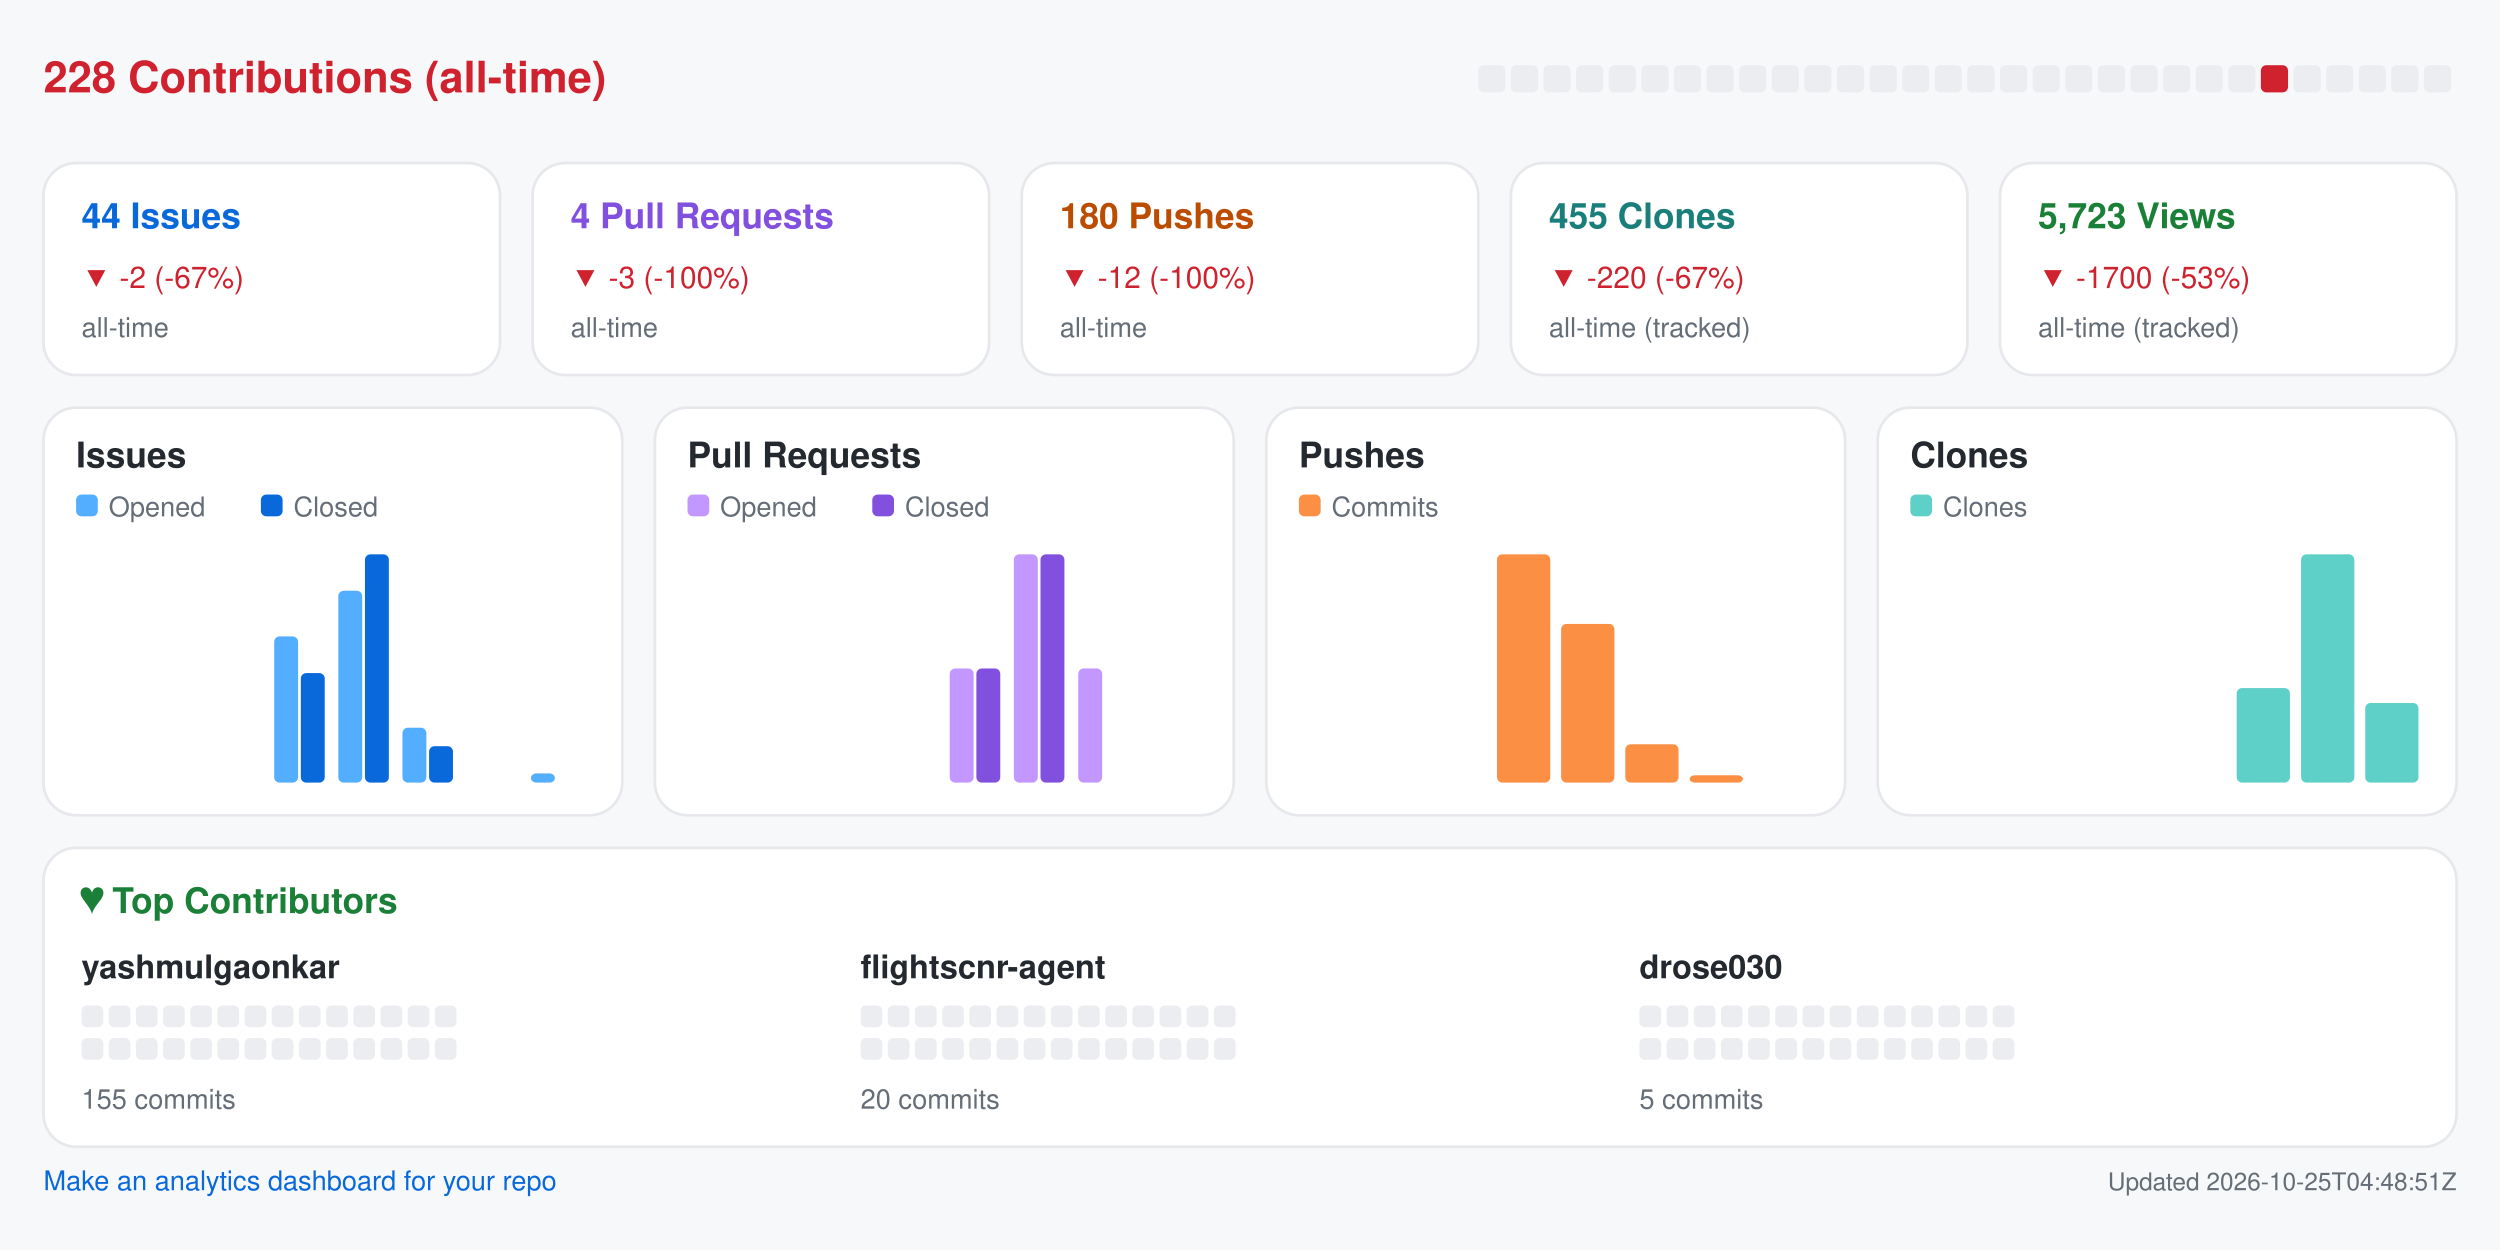
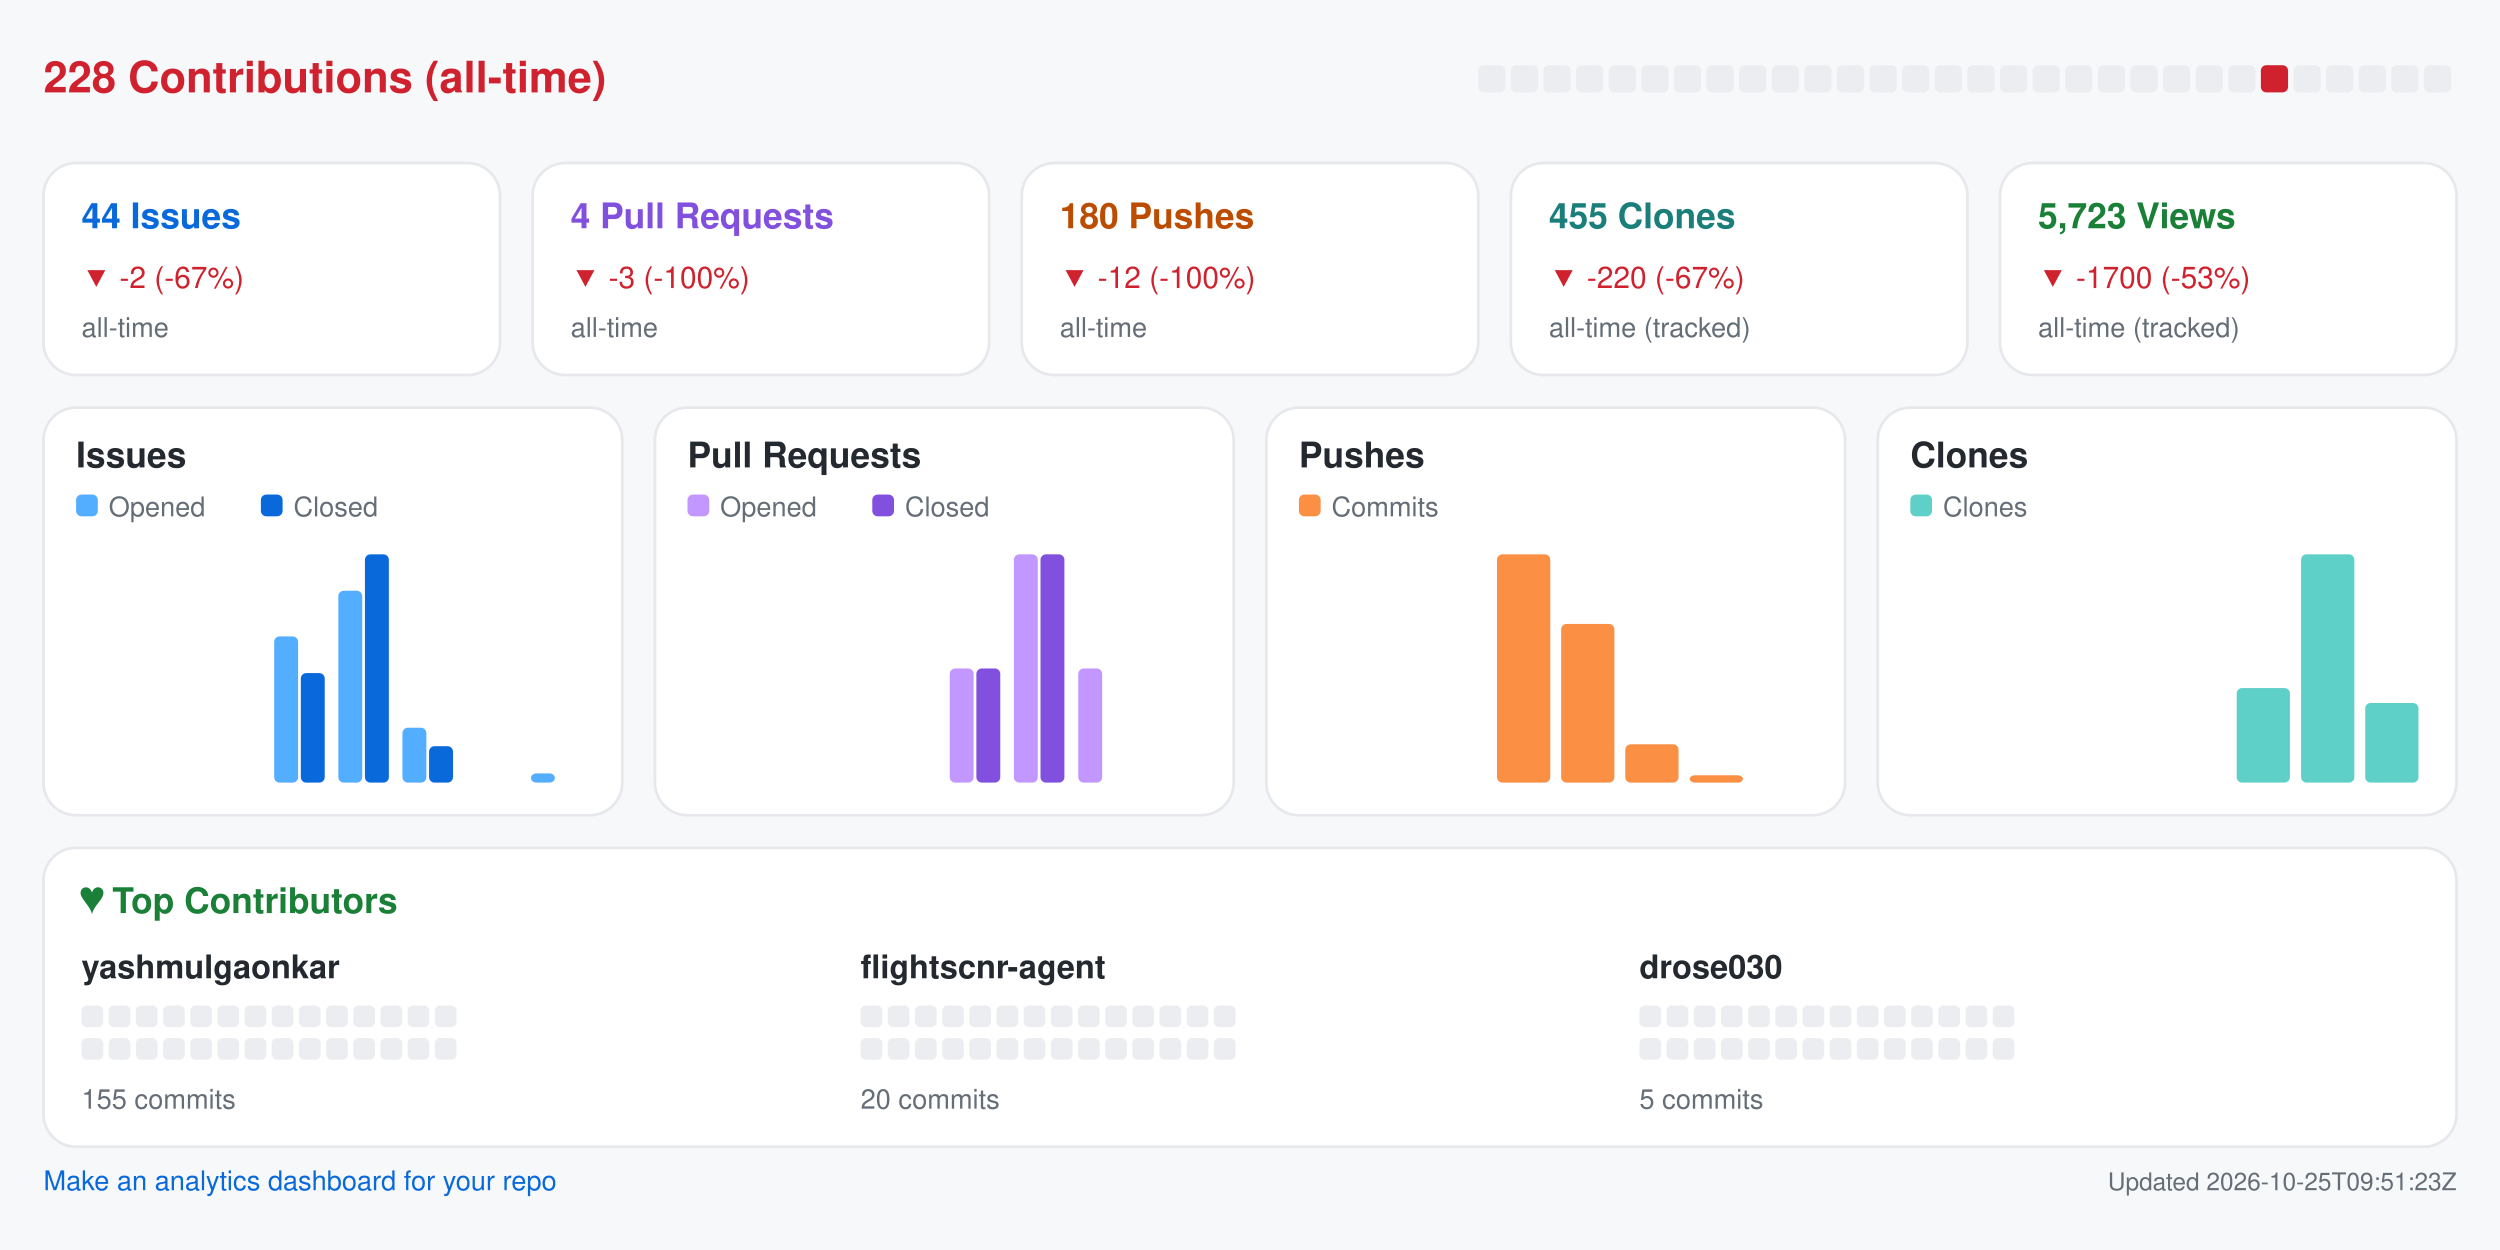
<svg xmlns="http://www.w3.org/2000/svg" width="920" height="460" viewBox="0 0 920 460" role="img" aria-label="Repository analytics for yashmulgaonkar/FlightScnr">
  <rect x="0.0" y="0.0" width="920.0" height="460.0" rx="0" fill="#f6f8fa" />
  <text x="16.0" y="34.0" fill="#cf222e" font-size="16" font-family="-apple-system,BlinkMacSystemFont,Segoe UI,Helvetica,Arial,sans-serif" font-weight="600" text-anchor="start">228 Contributions (all-time)</text>
  <rect x="544.0" y="24.0" width="10.0" height="10.0" rx="2" fill="#ebedf0" />
  <rect x="556.0" y="24.0" width="10.0" height="10.0" rx="2" fill="#ebedf0" />
  <rect x="568.0" y="24.0" width="10.0" height="10.0" rx="2" fill="#ebedf0" />
  <rect x="580.0" y="24.0" width="10.0" height="10.0" rx="2" fill="#ebedf0" />
  <rect x="592.0" y="24.0" width="10.0" height="10.0" rx="2" fill="#ebedf0" />
  <rect x="604.0" y="24.0" width="10.0" height="10.0" rx="2" fill="#ebedf0" />
  <rect x="616.0" y="24.0" width="10.0" height="10.0" rx="2" fill="#ebedf0" />
  <rect x="628.0" y="24.0" width="10.0" height="10.0" rx="2" fill="#ebedf0" />
  <rect x="640.0" y="24.0" width="10.0" height="10.0" rx="2" fill="#ebedf0" />
  <rect x="652.0" y="24.0" width="10.0" height="10.0" rx="2" fill="#ebedf0" />
  <rect x="664.0" y="24.0" width="10.0" height="10.0" rx="2" fill="#ebedf0" />
  <rect x="676.0" y="24.0" width="10.0" height="10.0" rx="2" fill="#ebedf0" />
  <rect x="688.0" y="24.0" width="10.0" height="10.0" rx="2" fill="#ebedf0" />
  <rect x="700.0" y="24.0" width="10.0" height="10.0" rx="2" fill="#ebedf0" />
  <rect x="712.0" y="24.0" width="10.0" height="10.0" rx="2" fill="#ebedf0" />
  <rect x="724.0" y="24.0" width="10.0" height="10.0" rx="2" fill="#ebedf0" />
  <rect x="736.0" y="24.0" width="10.0" height="10.0" rx="2" fill="#ebedf0" />
  <rect x="748.0" y="24.0" width="10.0" height="10.0" rx="2" fill="#ebedf0" />
  <rect x="760.0" y="24.0" width="10.0" height="10.0" rx="2" fill="#ebedf0" />
  <rect x="772.0" y="24.0" width="10.0" height="10.0" rx="2" fill="#ebedf0" />
  <rect x="784.0" y="24.0" width="10.0" height="10.0" rx="2" fill="#ebedf0" />
  <rect x="796.0" y="24.0" width="10.0" height="10.0" rx="2" fill="#ebedf0" />
  <rect x="808.0" y="24.0" width="10.0" height="10.0" rx="2" fill="#ebedf0" />
  <rect x="820.0" y="24.0" width="10.0" height="10.0" rx="2" fill="#ebedf0" />
  <rect x="832.0" y="24.0" width="10.0" height="10.0" rx="2" fill="#cf222e" />
  <rect x="844.0" y="24.0" width="10.0" height="10.0" rx="2" fill="#ebedf0" />
  <rect x="856.0" y="24.0" width="10.0" height="10.0" rx="2" fill="#ebedf0" />
  <rect x="868.0" y="24.0" width="10.0" height="10.0" rx="2" fill="#ebedf0" />
  <rect x="880.0" y="24.0" width="10.0" height="10.0" rx="2" fill="#ebedf0" />
  <rect x="892.0" y="24.0" width="10.0" height="10.0" rx="2" fill="#ebedf0" />
  <rect x="16.0" y="60.0" width="168.0" height="78.0" rx="12" fill="#ffffff" stroke="#e6e8eb" />
  <text x="30.0" y="84.0" fill="#0969da" font-size="13" font-family="-apple-system,BlinkMacSystemFont,Segoe UI,Helvetica,Arial,sans-serif" font-weight="600" text-anchor="start">44 Issues</text>
  <text x="30.0" y="106.0" fill="#cf222e" font-size="11" font-family="-apple-system,BlinkMacSystemFont,Segoe UI,Helvetica,Arial,sans-serif" font-weight="400" text-anchor="start">▼ -2 (-67%)</text>
  <text x="30.0" y="124.0" fill="#656d76" font-size="10" font-family="-apple-system,BlinkMacSystemFont,Segoe UI,Helvetica,Arial,sans-serif" font-weight="400" text-anchor="start">all-time</text>
  <rect x="196.0" y="60.0" width="168.0" height="78.0" rx="12" fill="#ffffff" stroke="#e6e8eb" />
  <text x="210.0" y="84.0" fill="#8250df" font-size="13" font-family="-apple-system,BlinkMacSystemFont,Segoe UI,Helvetica,Arial,sans-serif" font-weight="600" text-anchor="start">4 Pull Requests</text>
  <text x="210.0" y="106.0" fill="#cf222e" font-size="11" font-family="-apple-system,BlinkMacSystemFont,Segoe UI,Helvetica,Arial,sans-serif" font-weight="400" text-anchor="start">▼ -3 (-100%)</text>
  <text x="210.0" y="124.0" fill="#656d76" font-size="10" font-family="-apple-system,BlinkMacSystemFont,Segoe UI,Helvetica,Arial,sans-serif" font-weight="400" text-anchor="start">all-time</text>
  <rect x="376.0" y="60.0" width="168.0" height="78.0" rx="12" fill="#ffffff" stroke="#e6e8eb" />
  <text x="390.0" y="84.0" fill="#bc4c00" font-size="13" font-family="-apple-system,BlinkMacSystemFont,Segoe UI,Helvetica,Arial,sans-serif" font-weight="600" text-anchor="start">180 Pushes</text>
  <text x="390.0" y="106.0" fill="#cf222e" font-size="11" font-family="-apple-system,BlinkMacSystemFont,Segoe UI,Helvetica,Arial,sans-serif" font-weight="400" text-anchor="start">▼ -12 (-100%)</text>
  <text x="390.0" y="124.0" fill="#656d76" font-size="10" font-family="-apple-system,BlinkMacSystemFont,Segoe UI,Helvetica,Arial,sans-serif" font-weight="400" text-anchor="start">all-time</text>
  <rect x="556.0" y="60.0" width="168.0" height="78.0" rx="12" fill="#ffffff" stroke="#e6e8eb" />
  <text x="570.0" y="84.0" fill="#1a7f7a" font-size="13" font-family="-apple-system,BlinkMacSystemFont,Segoe UI,Helvetica,Arial,sans-serif" font-weight="600" text-anchor="start">455 Clones</text>
  <text x="570.0" y="106.0" fill="#cf222e" font-size="11" font-family="-apple-system,BlinkMacSystemFont,Segoe UI,Helvetica,Arial,sans-serif" font-weight="400" text-anchor="start">▼ -220 (-67%)</text>
  <text x="570.0" y="124.0" fill="#656d76" font-size="10" font-family="-apple-system,BlinkMacSystemFont,Segoe UI,Helvetica,Arial,sans-serif" font-weight="400" text-anchor="start">all-time (tracked)</text>
  <rect x="736.0" y="60.0" width="168.0" height="78.0" rx="12" fill="#ffffff" stroke="#e6e8eb" />
  <text x="750.0" y="84.0" fill="#1a7f37" font-size="13" font-family="-apple-system,BlinkMacSystemFont,Segoe UI,Helvetica,Arial,sans-serif" font-weight="600" text-anchor="start">5,723 Views</text>
  <text x="750.0" y="106.0" fill="#cf222e" font-size="11" font-family="-apple-system,BlinkMacSystemFont,Segoe UI,Helvetica,Arial,sans-serif" font-weight="400" text-anchor="start">▼ -1700 (-53%)</text>
  <text x="750.0" y="124.0" fill="#656d76" font-size="10" font-family="-apple-system,BlinkMacSystemFont,Segoe UI,Helvetica,Arial,sans-serif" font-weight="400" text-anchor="start">all-time (tracked)</text>
  <rect x="16.0" y="150.0" width="213.0" height="150.0" rx="12" fill="#ffffff" stroke="#e6e8eb" />
  <text x="28.0" y="172.0" fill="#24292f" font-size="13" font-family="-apple-system,BlinkMacSystemFont,Segoe UI,Helvetica,Arial,sans-serif" font-weight="600" text-anchor="start">Issues</text>
  <rect x="28.0" y="182.0" width="8.0" height="8.0" rx="2" fill="#54aeff" />
  <text x="40.0" y="190.0" fill="#656d76" font-size="10" font-family="-apple-system,BlinkMacSystemFont,Segoe UI,Helvetica,Arial,sans-serif" font-weight="400" text-anchor="start">Opened</text>
  <rect x="96.0" y="182.0" width="8.0" height="8.0" rx="2" fill="#0969da" />
  <text x="108.0" y="190.0" fill="#656d76" font-size="10" font-family="-apple-system,BlinkMacSystemFont,Segoe UI,Helvetica,Arial,sans-serif" font-weight="400" text-anchor="start">Closed</text>
  <rect x="30.0" y="288.0" width="8.8" height="0.0" rx="2" fill="#54aeff" />
  <rect x="39.8" y="288.0" width="8.8" height="0.0" rx="2" fill="#0969da" />
  <rect x="53.6" y="288.0" width="8.8" height="0.0" rx="2" fill="#54aeff" />
  <rect x="63.4" y="288.0" width="8.8" height="0.0" rx="2" fill="#0969da" />
  <rect x="77.2" y="288.0" width="8.8" height="0.0" rx="2" fill="#54aeff" />
  <rect x="87.1" y="288.0" width="8.8" height="0.0" rx="2" fill="#0969da" />
  <rect x="100.9" y="234.2" width="8.8" height="53.8" rx="2" fill="#54aeff" />
  <rect x="110.7" y="247.7" width="8.8" height="40.3" rx="2" fill="#0969da" />
  <rect x="124.5" y="217.4" width="8.8" height="70.6" rx="2" fill="#54aeff" />
  <rect x="134.3" y="204.0" width="8.8" height="84.0" rx="2" fill="#0969da" />
  <rect x="148.1" y="267.8" width="8.8" height="20.2" rx="2" fill="#54aeff" />
  <rect x="157.9" y="274.6" width="8.8" height="13.4" rx="2" fill="#0969da" />
  <rect x="171.8" y="288.0" width="8.8" height="0.0" rx="2" fill="#54aeff" />
  <rect x="181.6" y="288.0" width="8.8" height="0.0" rx="2" fill="#0969da" />
  <rect x="195.4" y="284.6" width="8.8" height="3.4" rx="2" fill="#54aeff" />
  <rect x="205.2" y="288.0" width="8.8" height="0.0" rx="2" fill="#0969da" />
  <rect x="241.0" y="150.0" width="213.0" height="150.0" rx="12" fill="#ffffff" stroke="#e6e8eb" />
  <text x="253.0" y="172.0" fill="#24292f" font-size="13" font-family="-apple-system,BlinkMacSystemFont,Segoe UI,Helvetica,Arial,sans-serif" font-weight="600" text-anchor="start">Pull Requests</text>
  <rect x="253.0" y="182.0" width="8.0" height="8.0" rx="2" fill="#c297ff" />
  <text x="265.0" y="190.0" fill="#656d76" font-size="10" font-family="-apple-system,BlinkMacSystemFont,Segoe UI,Helvetica,Arial,sans-serif" font-weight="400" text-anchor="start">Opened</text>
  <rect x="321.0" y="182.0" width="8.0" height="8.0" rx="2" fill="#8250df" />
  <text x="333.0" y="190.0" fill="#656d76" font-size="10" font-family="-apple-system,BlinkMacSystemFont,Segoe UI,Helvetica,Arial,sans-serif" font-weight="400" text-anchor="start">Closed</text>
  <rect x="255.0" y="288.0" width="8.8" height="0.0" rx="2" fill="#c297ff" />
  <rect x="264.8" y="288.0" width="8.8" height="0.0" rx="2" fill="#8250df" />
  <rect x="278.6" y="288.0" width="8.8" height="0.0" rx="2" fill="#c297ff" />
  <rect x="288.4" y="288.0" width="8.8" height="0.0" rx="2" fill="#8250df" />
  <rect x="302.2" y="288.0" width="8.8" height="0.0" rx="2" fill="#c297ff" />
  <rect x="312.1" y="288.0" width="8.8" height="0.0" rx="2" fill="#8250df" />
  <rect x="325.9" y="288.0" width="8.8" height="0.0" rx="2" fill="#c297ff" />
  <rect x="335.7" y="288.0" width="8.8" height="0.0" rx="2" fill="#8250df" />
  <rect x="349.5" y="246.0" width="8.8" height="42.0" rx="2" fill="#c297ff" />
  <rect x="359.3" y="246.0" width="8.8" height="42.0" rx="2" fill="#8250df" />
  <rect x="373.1" y="204.0" width="8.8" height="84.0" rx="2" fill="#c297ff" />
  <rect x="382.9" y="204.0" width="8.8" height="84.0" rx="2" fill="#8250df" />
  <rect x="396.8" y="246.0" width="8.8" height="42.0" rx="2" fill="#c297ff" />
  <rect x="406.6" y="288.0" width="8.8" height="0.0" rx="2" fill="#8250df" />
  <rect x="420.4" y="288.0" width="8.8" height="0.0" rx="2" fill="#c297ff" />
  <rect x="430.2" y="288.0" width="8.8" height="0.0" rx="2" fill="#8250df" />
  <rect x="466.0" y="150.0" width="213.0" height="150.0" rx="12" fill="#ffffff" stroke="#e6e8eb" />
  <text x="478.0" y="172.0" fill="#24292f" font-size="13" font-family="-apple-system,BlinkMacSystemFont,Segoe UI,Helvetica,Arial,sans-serif" font-weight="600" text-anchor="start">Pushes</text>
  <rect x="478.0" y="182.0" width="8.0" height="8.0" rx="2" fill="#fb8f44" />
  <text x="490.0" y="190.0" fill="#656d76" font-size="10" font-family="-apple-system,BlinkMacSystemFont,Segoe UI,Helvetica,Arial,sans-serif" font-weight="400" text-anchor="start">Commits</text>
  <rect x="480.0" y="288.0" width="19.6" height="0.0" rx="2" fill="#fb8f44" />
  <rect x="503.6" y="288.0" width="19.6" height="0.0" rx="2" fill="#fb8f44" />
  <rect x="527.2" y="288.0" width="19.6" height="0.0" rx="2" fill="#fb8f44" />
  <rect x="550.9" y="204.0" width="19.6" height="84.0" rx="2" fill="#fb8f44" />
  <rect x="574.5" y="229.6" width="19.6" height="58.4" rx="2" fill="#fb8f44" />
  <rect x="598.1" y="273.9" width="19.6" height="14.1" rx="2" fill="#fb8f44" />
  <rect x="621.8" y="285.3" width="19.6" height="2.7" rx="2" fill="#fb8f44" />
  <rect x="645.4" y="288.0" width="19.6" height="0.0" rx="2" fill="#fb8f44" />
  <rect x="691.0" y="150.0" width="213.0" height="150.0" rx="12" fill="#ffffff" stroke="#e6e8eb" />
  <text x="703.0" y="172.0" fill="#24292f" font-size="13" font-family="-apple-system,BlinkMacSystemFont,Segoe UI,Helvetica,Arial,sans-serif" font-weight="600" text-anchor="start">Clones</text>
  <rect x="703.0" y="182.0" width="8.0" height="8.0" rx="2" fill="#5fd0c8" />
  <text x="715.0" y="190.0" fill="#656d76" font-size="10" font-family="-apple-system,BlinkMacSystemFont,Segoe UI,Helvetica,Arial,sans-serif" font-weight="400" text-anchor="start">Clones</text>
  <rect x="705.0" y="288.0" width="19.6" height="0.0" rx="2" fill="#5fd0c8" />
  <rect x="728.6" y="288.0" width="19.6" height="0.0" rx="2" fill="#5fd0c8" />
  <rect x="752.2" y="288.0" width="19.6" height="0.0" rx="2" fill="#5fd0c8" />
  <rect x="775.9" y="288.0" width="19.6" height="0.0" rx="2" fill="#5fd0c8" />
  <rect x="799.5" y="288.0" width="19.6" height="0.0" rx="2" fill="#5fd0c8" />
  <rect x="823.1" y="253.2" width="19.6" height="34.8" rx="2" fill="#5fd0c8" />
  <rect x="846.8" y="204.0" width="19.6" height="84.0" rx="2" fill="#5fd0c8" />
  <rect x="870.4" y="258.7" width="19.6" height="29.3" rx="2" fill="#5fd0c8" />
  <rect x="16.0" y="312.0" width="888.0" height="110.0" rx="12" fill="#ffffff" stroke="#e6e8eb" />
  <text x="30.0" y="336.0" fill="#1a7f37" font-size="13" font-family="-apple-system,BlinkMacSystemFont,Segoe UI,Helvetica,Arial,sans-serif" font-weight="600" text-anchor="start">♥  Top Contributors</text>
  <text x="30.0" y="360.0" fill="#24292f" font-size="12" font-family="-apple-system,BlinkMacSystemFont,Segoe UI,Helvetica,Arial,sans-serif" font-weight="600" text-anchor="start">yashmulgaonkar</text>
  <rect x="30.0" y="370.0" width="8.0" height="8.0" rx="2" fill="#ebedf0" />
  <rect x="40.0" y="370.0" width="8.0" height="8.0" rx="2" fill="#ebedf0" />
  <rect x="50.0" y="370.0" width="8.0" height="8.0" rx="2" fill="#ebedf0" />
  <rect x="60.0" y="370.0" width="8.0" height="8.0" rx="2" fill="#ebedf0" />
  <rect x="70.0" y="370.0" width="8.0" height="8.0" rx="2" fill="#ebedf0" />
  <rect x="80.0" y="370.0" width="8.0" height="8.0" rx="2" fill="#ebedf0" />
  <rect x="90.0" y="370.0" width="8.0" height="8.0" rx="2" fill="#ebedf0" />
  <rect x="100.0" y="370.0" width="8.0" height="8.0" rx="2" fill="#ebedf0" />
  <rect x="110.0" y="370.0" width="8.0" height="8.0" rx="2" fill="#ebedf0" />
  <rect x="120.0" y="370.0" width="8.0" height="8.0" rx="2" fill="#ebedf0" />
  <rect x="130.0" y="370.0" width="8.0" height="8.0" rx="2" fill="#ebedf0" />
  <rect x="140.0" y="370.0" width="8.0" height="8.0" rx="2" fill="#ebedf0" />
  <rect x="150.0" y="370.0" width="8.0" height="8.0" rx="2" fill="#ebedf0" />
  <rect x="160.0" y="370.0" width="8.0" height="8.0" rx="2" fill="#ebedf0" />
  <rect x="30.0" y="382.0" width="8.0" height="8.0" rx="2" fill="#ebedf0" />
  <rect x="40.0" y="382.0" width="8.0" height="8.0" rx="2" fill="#ebedf0" />
  <rect x="50.0" y="382.0" width="8.0" height="8.0" rx="2" fill="#ebedf0" />
  <rect x="60.0" y="382.0" width="8.0" height="8.0" rx="2" fill="#ebedf0" />
  <rect x="70.0" y="382.0" width="8.0" height="8.0" rx="2" fill="#ebedf0" />
  <rect x="80.0" y="382.0" width="8.0" height="8.0" rx="2" fill="#ebedf0" />
  <rect x="90.0" y="382.0" width="8.0" height="8.0" rx="2" fill="#ebedf0" />
  <rect x="100.0" y="382.0" width="8.0" height="8.0" rx="2" fill="#ebedf0" />
  <rect x="110.0" y="382.0" width="8.0" height="8.0" rx="2" fill="#ebedf0" />
  <rect x="120.0" y="382.0" width="8.0" height="8.0" rx="2" fill="#ebedf0" />
  <rect x="130.0" y="382.0" width="8.0" height="8.0" rx="2" fill="#ebedf0" />
  <rect x="140.0" y="382.0" width="8.0" height="8.0" rx="2" fill="#ebedf0" />
  <rect x="150.0" y="382.0" width="8.0" height="8.0" rx="2" fill="#ebedf0" />
  <rect x="160.0" y="382.0" width="8.0" height="8.0" rx="2" fill="#ebedf0" />
  <text x="30.0" y="408.0" fill="#656d76" font-size="10" font-family="-apple-system,BlinkMacSystemFont,Segoe UI,Helvetica,Arial,sans-serif" font-weight="400" text-anchor="start">155 commits</text>
  <text x="316.7" y="360.0" fill="#24292f" font-size="12" font-family="-apple-system,BlinkMacSystemFont,Segoe UI,Helvetica,Arial,sans-serif" font-weight="600" text-anchor="start">flightscnr-agent</text>
  <rect x="316.7" y="370.0" width="8.0" height="8.0" rx="2" fill="#ebedf0" />
  <rect x="326.7" y="370.0" width="8.0" height="8.0" rx="2" fill="#ebedf0" />
  <rect x="336.7" y="370.0" width="8.0" height="8.0" rx="2" fill="#ebedf0" />
  <rect x="346.7" y="370.0" width="8.0" height="8.0" rx="2" fill="#ebedf0" />
  <rect x="356.7" y="370.0" width="8.0" height="8.0" rx="2" fill="#ebedf0" />
  <rect x="366.7" y="370.0" width="8.0" height="8.0" rx="2" fill="#ebedf0" />
  <rect x="376.7" y="370.0" width="8.0" height="8.0" rx="2" fill="#ebedf0" />
  <rect x="386.7" y="370.0" width="8.0" height="8.0" rx="2" fill="#ebedf0" />
  <rect x="396.7" y="370.0" width="8.0" height="8.0" rx="2" fill="#ebedf0" />
  <rect x="406.7" y="370.0" width="8.0" height="8.0" rx="2" fill="#ebedf0" />
  <rect x="416.7" y="370.0" width="8.0" height="8.0" rx="2" fill="#ebedf0" />
  <rect x="426.7" y="370.0" width="8.0" height="8.0" rx="2" fill="#ebedf0" />
  <rect x="436.7" y="370.0" width="8.0" height="8.0" rx="2" fill="#ebedf0" />
  <rect x="446.7" y="370.0" width="8.0" height="8.0" rx="2" fill="#ebedf0" />
  <rect x="316.7" y="382.0" width="8.0" height="8.0" rx="2" fill="#ebedf0" />
  <rect x="326.7" y="382.0" width="8.0" height="8.0" rx="2" fill="#ebedf0" />
  <rect x="336.7" y="382.0" width="8.0" height="8.0" rx="2" fill="#ebedf0" />
  <rect x="346.7" y="382.0" width="8.0" height="8.0" rx="2" fill="#ebedf0" />
  <rect x="356.7" y="382.0" width="8.0" height="8.0" rx="2" fill="#ebedf0" />
  <rect x="366.7" y="382.0" width="8.0" height="8.0" rx="2" fill="#ebedf0" />
  <rect x="376.7" y="382.0" width="8.0" height="8.0" rx="2" fill="#ebedf0" />
  <rect x="386.7" y="382.0" width="8.0" height="8.0" rx="2" fill="#ebedf0" />
  <rect x="396.7" y="382.0" width="8.0" height="8.0" rx="2" fill="#ebedf0" />
  <rect x="406.7" y="382.0" width="8.0" height="8.0" rx="2" fill="#ebedf0" />
  <rect x="416.7" y="382.0" width="8.0" height="8.0" rx="2" fill="#ebedf0" />
  <rect x="426.7" y="382.0" width="8.0" height="8.0" rx="2" fill="#ebedf0" />
  <rect x="436.7" y="382.0" width="8.0" height="8.0" rx="2" fill="#ebedf0" />
  <rect x="446.7" y="382.0" width="8.0" height="8.0" rx="2" fill="#ebedf0" />
  <text x="316.7" y="408.0" fill="#656d76" font-size="10" font-family="-apple-system,BlinkMacSystemFont,Segoe UI,Helvetica,Arial,sans-serif" font-weight="400" text-anchor="start">20 commits</text>
  <text x="603.3" y="360.0" fill="#24292f" font-size="12" font-family="-apple-system,BlinkMacSystemFont,Segoe UI,Helvetica,Arial,sans-serif" font-weight="600" text-anchor="start">drose030</text>
  <rect x="603.3" y="370.0" width="8.0" height="8.0" rx="2" fill="#ebedf0" />
  <rect x="613.3" y="370.0" width="8.0" height="8.0" rx="2" fill="#ebedf0" />
  <rect x="623.3" y="370.0" width="8.0" height="8.0" rx="2" fill="#ebedf0" />
  <rect x="633.3" y="370.0" width="8.0" height="8.0" rx="2" fill="#ebedf0" />
  <rect x="643.3" y="370.0" width="8.0" height="8.0" rx="2" fill="#ebedf0" />
  <rect x="653.3" y="370.0" width="8.0" height="8.0" rx="2" fill="#ebedf0" />
  <rect x="663.3" y="370.0" width="8.0" height="8.0" rx="2" fill="#ebedf0" />
  <rect x="673.3" y="370.0" width="8.0" height="8.0" rx="2" fill="#ebedf0" />
  <rect x="683.3" y="370.0" width="8.0" height="8.0" rx="2" fill="#ebedf0" />
  <rect x="693.3" y="370.0" width="8.0" height="8.0" rx="2" fill="#ebedf0" />
  <rect x="703.3" y="370.0" width="8.0" height="8.0" rx="2" fill="#ebedf0" />
  <rect x="713.3" y="370.0" width="8.0" height="8.0" rx="2" fill="#ebedf0" />
  <rect x="723.3" y="370.0" width="8.0" height="8.0" rx="2" fill="#ebedf0" />
  <rect x="733.3" y="370.0" width="8.0" height="8.0" rx="2" fill="#ebedf0" />
  <rect x="603.3" y="382.0" width="8.0" height="8.0" rx="2" fill="#ebedf0" />
  <rect x="613.3" y="382.0" width="8.0" height="8.0" rx="2" fill="#ebedf0" />
  <rect x="623.3" y="382.0" width="8.0" height="8.0" rx="2" fill="#ebedf0" />
  <rect x="633.3" y="382.0" width="8.0" height="8.0" rx="2" fill="#ebedf0" />
  <rect x="643.3" y="382.0" width="8.0" height="8.0" rx="2" fill="#ebedf0" />
  <rect x="653.3" y="382.0" width="8.0" height="8.0" rx="2" fill="#ebedf0" />
  <rect x="663.3" y="382.0" width="8.0" height="8.0" rx="2" fill="#ebedf0" />
  <rect x="673.3" y="382.0" width="8.0" height="8.0" rx="2" fill="#ebedf0" />
  <rect x="683.3" y="382.0" width="8.0" height="8.0" rx="2" fill="#ebedf0" />
  <rect x="693.3" y="382.0" width="8.0" height="8.0" rx="2" fill="#ebedf0" />
  <rect x="703.3" y="382.0" width="8.0" height="8.0" rx="2" fill="#ebedf0" />
  <rect x="713.3" y="382.0" width="8.0" height="8.0" rx="2" fill="#ebedf0" />
  <rect x="723.3" y="382.0" width="8.0" height="8.0" rx="2" fill="#ebedf0" />
  <rect x="733.3" y="382.0" width="8.0" height="8.0" rx="2" fill="#ebedf0" />
  <text x="603.3" y="408.0" fill="#656d76" font-size="10" font-family="-apple-system,BlinkMacSystemFont,Segoe UI,Helvetica,Arial,sans-serif" font-weight="400" text-anchor="start">5 commits</text>
  <a href="https://github.com/yashmulgaonkar/repo-analytics" target="_blank" rel="noopener noreferrer">
    <text x="16.0" y="438.0" fill="#0969da" font-size="10" font-family="-apple-system,BlinkMacSystemFont,Segoe UI,Helvetica,Arial,sans-serif" font-weight="400" text-anchor="start">Make an analytics dashboard for your repo</text>
  </a>
-   <text x="904.0" y="438.0" fill="#656d76" font-size="9" font-family="-apple-system,BlinkMacSystemFont,Segoe UI,Helvetica,Arial,sans-serif" font-weight="400" text-anchor="end">Updated 2026-10-25T04:48:51Z</text>
+   <text x="904.0" y="438.0" fill="#656d76" font-size="9" font-family="-apple-system,BlinkMacSystemFont,Segoe UI,Helvetica,Arial,sans-serif" font-weight="400" text-anchor="end">Updated 2026-10-25T09:51:23Z</text>
</svg>
